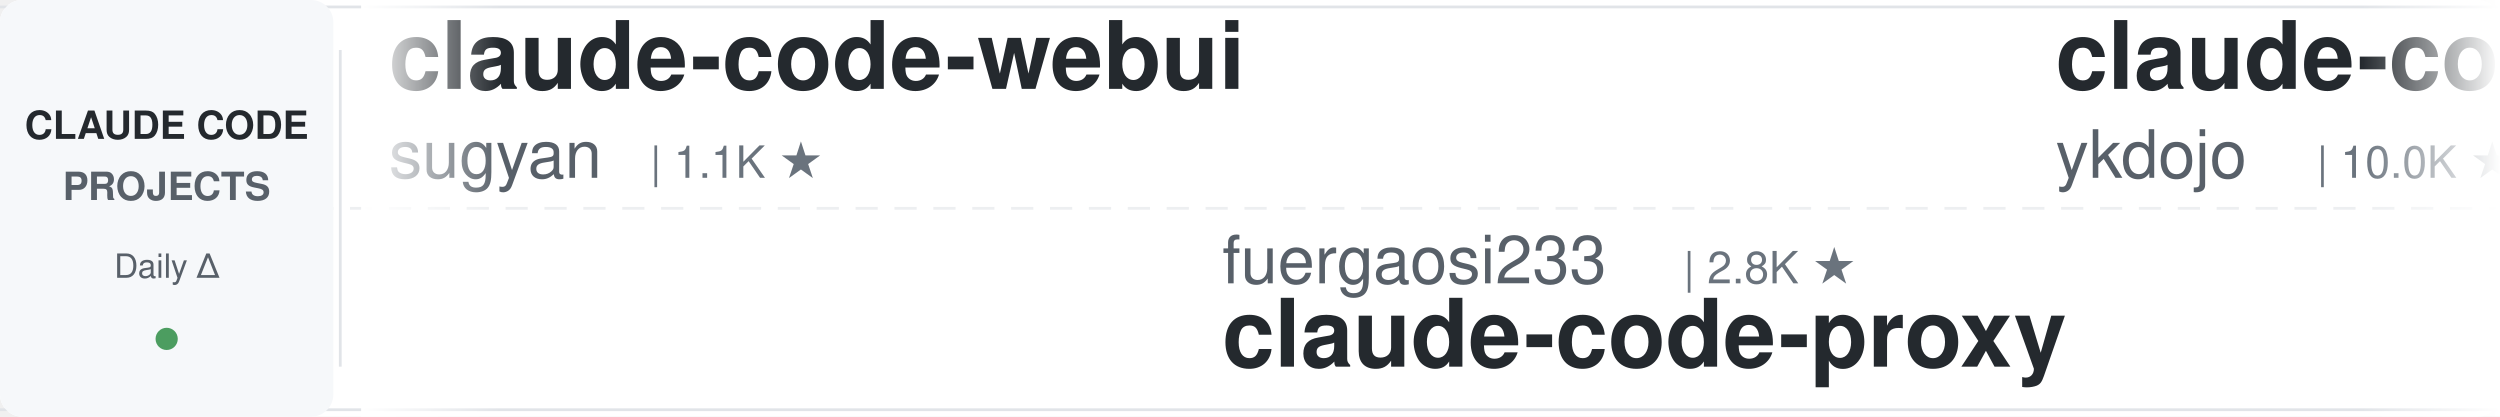
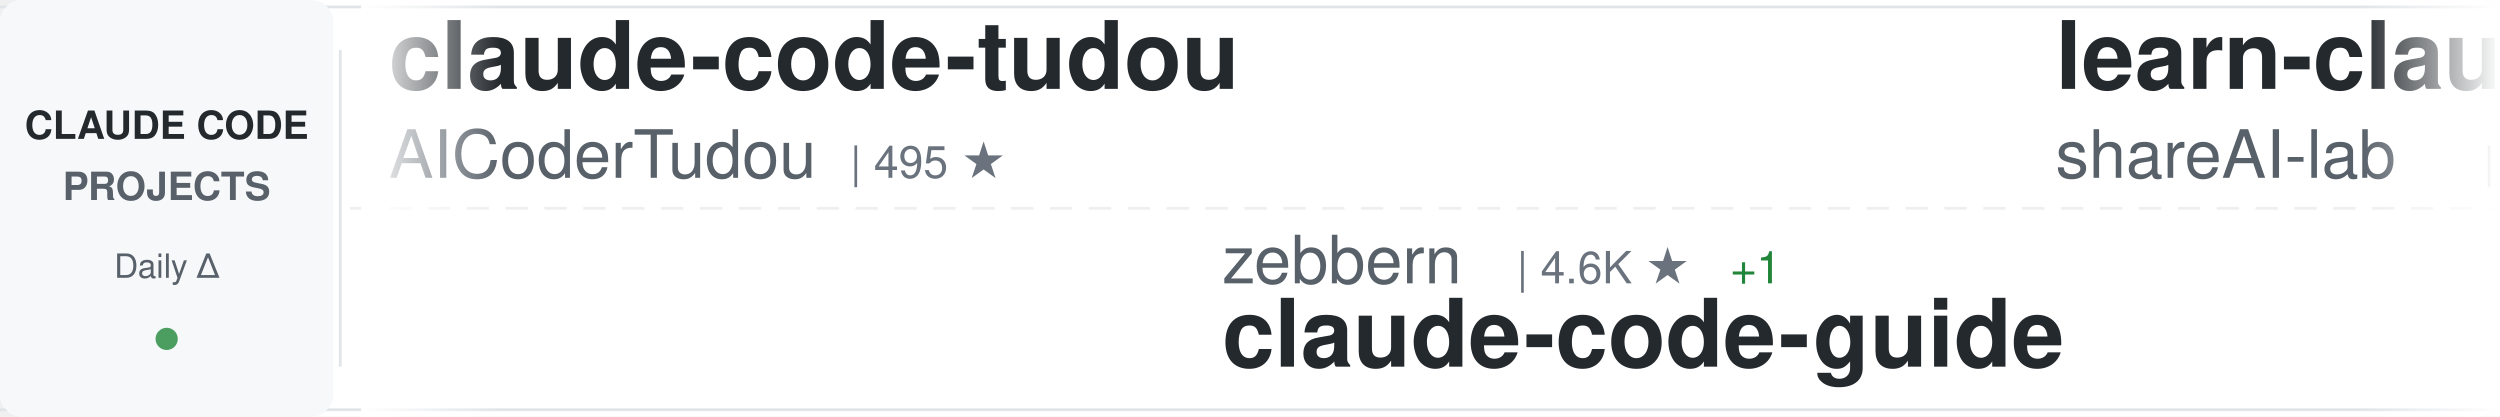
<svg xmlns="http://www.w3.org/2000/svg" width="900" height="150">
  <defs>
    <linearGradient id="awesomeLeftFade" x1="0%" y1="0%" x2="100%" y2="0%">
      <stop offset="0%" style="stop-color:#ffffff;stop-opacity:1" />
      <stop offset="100%" style="stop-color:#ffffff;stop-opacity:0" />
    </linearGradient>
    <linearGradient id="awesomeRightFade" x1="0%" y1="0%" x2="100%" y2="0%">
      <stop offset="0%" style="stop-color:#ffffff;stop-opacity:0" />
      <stop offset="100%" style="stop-color:#ffffff;stop-opacity:1" />
    </linearGradient>
  </defs>
  <rect width="900" height="150" fill="#ffffff" rx="8" />
  <rect x="0" y="2" width="900" height="1" fill="#e1e4e8" />
  <rect x="0" y="147" width="900" height="1" fill="#e1e4e8" />
  <line x1="0" y1="75" x2="900" y2="75" stroke="#e1e4e8" stroke-width="1" stroke-dasharray="8 6" opacity="0.6" />
  <rect x="0" y="0" width="120" height="150" fill="#f6f8fa" rx="8" />
  <text x="60" y="50" font-family="-apple-system, BlinkMacSystemFont, 'Segoe UI', Helvetica, Arial, sans-serif" font-size="14" font-weight="600" fill="#24292e" text-anchor="middle">CLAUDE CODE</text>
  <text x="60" y="72" font-family="-apple-system, BlinkMacSystemFont, 'Segoe UI', Helvetica, Arial, sans-serif" font-size="14" font-weight="600" fill="#586069" text-anchor="middle">PROJECTS</text>
  <text x="60" y="100" font-family="-apple-system, BlinkMacSystemFont, 'Segoe UI', Helvetica, Arial, sans-serif" font-size="12" font-weight="500" fill="#586069" text-anchor="middle">Daily Δ</text>
  <circle cx="60" cy="122" r="4" fill="#22863a" opacity="0.8" />
  <rect x="122" y="18" width="1" height="114" fill="#e1e4e8" />
  <clipPath id="awesomeTickerClip">
    <rect x="130" y="0" width="770" height="150" />
  </clipPath>
  <g clip-path="url(#awesomeTickerClip)">
    <g id="awesomeTickerItems">
      <animateTransform attributeName="transform" attributeType="XML" type="translate" from="0 0" to="-3000 0" dur="54s" repeatCount="indefinite" />
      <g transform="translate(0, 0)">
-         <text x="140" y="32" font-family="-apple-system, BlinkMacSystemFont, 'Segoe UI', Helvetica, Arial, sans-serif" font-size="34" font-weight="600" fill="#24292e">claude-code-webui</text>
-         <text x="140" y="64" font-family="-apple-system, BlinkMacSystemFont, 'Segoe UI', Helvetica, Arial, sans-serif" font-size="24" font-weight="400" fill="#586069">sugyan</text>
-         <text x="234" y="64" font-family="-apple-system, BlinkMacSystemFont, 'Segoe UI', Helvetica, Arial, sans-serif" font-size="16" font-weight="500" fill="#6a737d">| 1.1K ★</text>
+         <text x="140" y="32" font-family="-apple-system, BlinkMacSystemFont, 'Segoe UI', Helvetica, Arial, sans-serif" font-size="34" font-weight="600" fill="#24292e">claude-code-tudou</text>
+         <text x="140" y="64" font-family="-apple-system, BlinkMacSystemFont, 'Segoe UI', Helvetica, Arial, sans-serif" font-size="24" font-weight="400" fill="#586069">AICoderTudou</text>
+         <text x="306" y="64" font-family="-apple-system, BlinkMacSystemFont, 'Segoe UI', Helvetica, Arial, sans-serif" font-size="16" font-weight="500" fill="#6a737d">| 495 ★</text>
      </g>
      <g transform="translate(300, 0)">
-         <text x="140" y="102" font-family="-apple-system, BlinkMacSystemFont, 'Segoe UI', Helvetica, Arial, sans-serif" font-size="24" font-weight="400" fill="#586069">fuergaosi233</text>
-         <text x="306" y="102" font-family="-apple-system, BlinkMacSystemFont, 'Segoe UI', Helvetica, Arial, sans-serif" font-size="16" font-weight="500" fill="#6a737d">| 2.8K ★</text>
-         <text x="140" y="132" font-family="-apple-system, BlinkMacSystemFont, 'Segoe UI', Helvetica, Arial, sans-serif" font-size="34" font-weight="600" fill="#24292e">claude-code-proxy</text>
+         <text x="140" y="102" font-family="-apple-system, BlinkMacSystemFont, 'Segoe UI', Helvetica, Arial, sans-serif" font-size="24" font-weight="400" fill="#586069">zebbern</text>
+         <text x="246" y="102" font-family="-apple-system, BlinkMacSystemFont, 'Segoe UI', Helvetica, Arial, sans-serif" font-size="16" font-weight="500" fill="#6a737d">| 4.6K ★</text>
+         <text x="323" y="102" font-family="-apple-system, BlinkMacSystemFont, 'Segoe UI', Helvetica, Arial, sans-serif" font-size="16" font-weight="500" fill="#22863a"> +1</text>
+         <text x="140" y="132" font-family="-apple-system, BlinkMacSystemFont, 'Segoe UI', Helvetica, Arial, sans-serif" font-size="34" font-weight="600" fill="#24292e">claude-code-guide</text>
      </g>
      <g transform="translate(600, 0)">
-         <text x="140" y="32" font-family="-apple-system, BlinkMacSystemFont, 'Segoe UI', Helvetica, Arial, sans-serif" font-size="34" font-weight="600" fill="#24292e">claude-code-tips</text>
-         <text x="140" y="64" font-family="-apple-system, BlinkMacSystemFont, 'Segoe UI', Helvetica, Arial, sans-serif" font-size="24" font-weight="400" fill="#586069">ykdojo</text>
-         <text x="234" y="64" font-family="-apple-system, BlinkMacSystemFont, 'Segoe UI', Helvetica, Arial, sans-serif" font-size="16" font-weight="500" fill="#6a737d">| 10.0K ★</text>
-         <text x="320" y="64" font-family="-apple-system, BlinkMacSystemFont, 'Segoe UI', Helvetica, Arial, sans-serif" font-size="16" font-weight="500" fill="#22863a"> +2</text>
+         <text x="140" y="32" font-family="-apple-system, BlinkMacSystemFont, 'Segoe UI', Helvetica, Arial, sans-serif" font-size="34" font-weight="600" fill="#24292e">learn-claude-code</text>
+         <text x="140" y="64" font-family="-apple-system, BlinkMacSystemFont, 'Segoe UI', Helvetica, Arial, sans-serif" font-size="24" font-weight="400" fill="#586069">shareAI-lab</text>
+         <text x="294" y="64" font-family="-apple-system, BlinkMacSystemFont, 'Segoe UI', Helvetica, Arial, sans-serif" font-size="16" font-weight="500" fill="#6a737d">| 75.6K ★</text>
+         <text x="380" y="64" font-family="-apple-system, BlinkMacSystemFont, 'Segoe UI', Helvetica, Arial, sans-serif" font-size="16" font-weight="500" fill="#22863a"> +13</text>
      </g>
      <g transform="translate(900, 0)">
-         <text x="140" y="102" font-family="-apple-system, BlinkMacSystemFont, 'Segoe UI', Helvetica, Arial, sans-serif" font-size="24" font-weight="400" fill="#586069">huangjia2019</text>
-         <text x="306" y="102" font-family="-apple-system, BlinkMacSystemFont, 'Segoe UI', Helvetica, Arial, sans-serif" font-size="16" font-weight="500" fill="#6a737d">| 1.1K ★</text>
-         <text x="140" y="132" font-family="-apple-system, BlinkMacSystemFont, 'Segoe UI', Helvetica, Arial, sans-serif" font-size="34" font-weight="600" fill="#24292e">claude-code-engineering</text>
+         <text x="140" y="102" font-family="-apple-system, BlinkMacSystemFont, 'Segoe UI', Helvetica, Arial, sans-serif" font-size="24" font-weight="400" fill="#586069">WorldFlowAI</text>
+         <text x="294" y="102" font-family="-apple-system, BlinkMacSystemFont, 'Segoe UI', Helvetica, Arial, sans-serif" font-size="16" font-weight="500" fill="#6a737d">| 1.8K ★</text>
+         <text x="371" y="102" font-family="-apple-system, BlinkMacSystemFont, 'Segoe UI', Helvetica, Arial, sans-serif" font-size="16" font-weight="500" fill="#22863a"> +8</text>
+         <text x="140" y="132" font-family="-apple-system, BlinkMacSystemFont, 'Segoe UI', Helvetica, Arial, sans-serif" font-size="34" font-weight="600" fill="#24292e">everything-claude-code</text>
      </g>
      <g transform="translate(1200, 0)">
-         <text x="140" y="32" font-family="-apple-system, BlinkMacSystemFont, 'Segoe UI', Helvetica, Arial, sans-serif" font-size="34" font-weight="600" fill="#24292e">claude-code-my-workflow</text>
-         <text x="140" y="64" font-family="-apple-system, BlinkMacSystemFont, 'Segoe UI', Helvetica, Arial, sans-serif" font-size="24" font-weight="400" fill="#586069">pedrohcgs</text>
-         <text x="270" y="64" font-family="-apple-system, BlinkMacSystemFont, 'Segoe UI', Helvetica, Arial, sans-serif" font-size="16" font-weight="500" fill="#6a737d">| 1.5K ★</text>
-         <text x="347" y="64" font-family="-apple-system, BlinkMacSystemFont, 'Segoe UI', Helvetica, Arial, sans-serif" font-size="16" font-weight="500" fill="#22863a"> +2</text>
+         <text x="140" y="32" font-family="-apple-system, BlinkMacSystemFont, 'Segoe UI', Helvetica, Arial, sans-serif" font-size="34" font-weight="600" fill="#24292e">claude-code-templates</text>
+         <text x="140" y="64" font-family="-apple-system, BlinkMacSystemFont, 'Segoe UI', Helvetica, Arial, sans-serif" font-size="24" font-weight="400" fill="#586069">davila7</text>
+         <text x="246" y="64" font-family="-apple-system, BlinkMacSystemFont, 'Segoe UI', Helvetica, Arial, sans-serif" font-size="16" font-weight="500" fill="#6a737d">| 30.4K ★</text>
+         <text x="332" y="64" font-family="-apple-system, BlinkMacSystemFont, 'Segoe UI', Helvetica, Arial, sans-serif" font-size="16" font-weight="500" fill="#22863a"> +5</text>
      </g>
      <g transform="translate(1500, 0)">
-         <text x="140" y="102" font-family="-apple-system, BlinkMacSystemFont, 'Segoe UI', Helvetica, Arial, sans-serif" font-size="24" font-weight="400" fill="#586069">Windy3f3f3f3f</text>
-         <text x="318" y="102" font-family="-apple-system, BlinkMacSystemFont, 'Segoe UI', Helvetica, Arial, sans-serif" font-size="16" font-weight="500" fill="#6a737d">| 2.6K ★</text>
-         <text x="395" y="102" font-family="-apple-system, BlinkMacSystemFont, 'Segoe UI', Helvetica, Arial, sans-serif" font-size="16" font-weight="500" fill="#22863a"> +1</text>
-         <text x="140" y="132" font-family="-apple-system, BlinkMacSystemFont, 'Segoe UI', Helvetica, Arial, sans-serif" font-size="34" font-weight="600" fill="#24292e">claude-code-from-scratch</text>
+         <text x="140" y="102" font-family="-apple-system, BlinkMacSystemFont, 'Segoe UI', Helvetica, Arial, sans-serif" font-size="24" font-weight="400" fill="#586069">alejandrobalderas</text>
+         <text x="366" y="102" font-family="-apple-system, BlinkMacSystemFont, 'Segoe UI', Helvetica, Arial, sans-serif" font-size="16" font-weight="500" fill="#6a737d">| 2.8K ★</text>
+         <text x="140" y="132" font-family="-apple-system, BlinkMacSystemFont, 'Segoe UI', Helvetica, Arial, sans-serif" font-size="34" font-weight="600" fill="#24292e">claude-code-from-source</text>
      </g>
      <g transform="translate(1800, 0)">
-         <text x="140" y="32" font-family="-apple-system, BlinkMacSystemFont, 'Segoe UI', Helvetica, Arial, sans-serif" font-size="34" font-weight="600" fill="#24292e">Dive-into-Claude-Code</text>
-         <text x="140" y="64" font-family="-apple-system, BlinkMacSystemFont, 'Segoe UI', Helvetica, Arial, sans-serif" font-size="24" font-weight="400" fill="#586069">VILA-Lab</text>
-         <text x="258" y="64" font-family="-apple-system, BlinkMacSystemFont, 'Segoe UI', Helvetica, Arial, sans-serif" font-size="16" font-weight="500" fill="#6a737d">| 2.1K ★</text>
+         <text x="140" y="32" font-family="-apple-system, BlinkMacSystemFont, 'Segoe UI', Helvetica, Arial, sans-serif" font-size="34" font-weight="600" fill="#24292e">skills</text>
+         <text x="140" y="64" font-family="-apple-system, BlinkMacSystemFont, 'Segoe UI', Helvetica, Arial, sans-serif" font-size="24" font-weight="400" fill="#586069">anthropics</text>
+         <text x="282" y="64" font-family="-apple-system, BlinkMacSystemFont, 'Segoe UI', Helvetica, Arial, sans-serif" font-size="16" font-weight="500" fill="#6a737d">| 172.4K ★</text>
+         <text x="377" y="64" font-family="-apple-system, BlinkMacSystemFont, 'Segoe UI', Helvetica, Arial, sans-serif" font-size="16" font-weight="500" fill="#22863a"> +69</text>
      </g>
      <g transform="translate(2100, 0)">
-         <text x="140" y="102" font-family="-apple-system, BlinkMacSystemFont, 'Segoe UI', Helvetica, Arial, sans-serif" font-size="24" font-weight="400" fill="#586069">krusemediallc</text>
-         <text x="318" y="102" font-family="-apple-system, BlinkMacSystemFont, 'Segoe UI', Helvetica, Arial, sans-serif" font-size="16" font-weight="500" fill="#6a737d">| 1.4K ★</text>
-         <text x="395" y="102" font-family="-apple-system, BlinkMacSystemFont, 'Segoe UI', Helvetica, Arial, sans-serif" font-size="16" font-weight="500" fill="#22863a"> +4</text>
-         <text x="140" y="132" font-family="-apple-system, BlinkMacSystemFont, 'Segoe UI', Helvetica, Arial, sans-serif" font-size="34" font-weight="600" fill="#24292e">arcads-claude-code</text>
+         <text x="140" y="102" font-family="-apple-system, BlinkMacSystemFont, 'Segoe UI', Helvetica, Arial, sans-serif" font-size="24" font-weight="400" fill="#586069">jqueryscript</text>
+         <text x="306" y="102" font-family="-apple-system, BlinkMacSystemFont, 'Segoe UI', Helvetica, Arial, sans-serif" font-size="16" font-weight="500" fill="#6a737d">| 505 ★</text>
+         <text x="140" y="132" font-family="-apple-system, BlinkMacSystemFont, 'Segoe UI', Helvetica, Arial, sans-serif" font-size="34" font-weight="600" fill="#24292e">awesome-claude-code</text>
      </g>
      <g transform="translate(2400, 0)">
-         <text x="140" y="32" font-family="-apple-system, BlinkMacSystemFont, 'Segoe UI', Helvetica, Arial, sans-serif" font-size="34" font-weight="600" fill="#24292e">Claude-Code</text>
-         <text x="140" y="64" font-family="-apple-system, BlinkMacSystemFont, 'Segoe UI', Helvetica, Arial, sans-serif" font-size="24" font-weight="400" fill="#586069">OrcaWhisper</text>
-         <text x="294" y="64" font-family="-apple-system, BlinkMacSystemFont, 'Segoe UI', Helvetica, Arial, sans-serif" font-size="16" font-weight="500" fill="#6a737d">| 91 ★</text>
+         <text x="140" y="32" font-family="-apple-system, BlinkMacSystemFont, 'Segoe UI', Helvetica, Arial, sans-serif" font-size="34" font-weight="600" fill="#24292e">how-claude-code-works</text>
+         <text x="140" y="64" font-family="-apple-system, BlinkMacSystemFont, 'Segoe UI', Helvetica, Arial, sans-serif" font-size="24" font-weight="400" fill="#586069">Windy3f3f3f3f</text>
+         <text x="318" y="64" font-family="-apple-system, BlinkMacSystemFont, 'Segoe UI', Helvetica, Arial, sans-serif" font-size="16" font-weight="500" fill="#6a737d">| 3.6K ★</text>
+         <text x="395" y="64" font-family="-apple-system, BlinkMacSystemFont, 'Segoe UI', Helvetica, Arial, sans-serif" font-size="16" font-weight="500" fill="#22863a"> +1</text>
      </g>
      <g transform="translate(2700, 0)">
-         <text x="140" y="102" font-family="-apple-system, BlinkMacSystemFont, 'Segoe UI', Helvetica, Arial, sans-serif" font-size="24" font-weight="400" fill="#586069">liuup</text>
-         <text x="222" y="102" font-family="-apple-system, BlinkMacSystemFont, 'Segoe UI', Helvetica, Arial, sans-serif" font-size="16" font-weight="500" fill="#6a737d">| 3.9K ★</text>
-         <text x="299" y="102" font-family="-apple-system, BlinkMacSystemFont, 'Segoe UI', Helvetica, Arial, sans-serif" font-size="16" font-weight="500" fill="#22863a"> +1</text>
-         <text x="140" y="132" font-family="-apple-system, BlinkMacSystemFont, 'Segoe UI', Helvetica, Arial, sans-serif" font-size="34" font-weight="600" fill="#24292e">claude-code-analysis</text>
+         <text x="140" y="102" font-family="-apple-system, BlinkMacSystemFont, 'Segoe UI', Helvetica, Arial, sans-serif" font-size="24" font-weight="400" fill="#586069">feiskyer</text>
+         <text x="258" y="102" font-family="-apple-system, BlinkMacSystemFont, 'Segoe UI', Helvetica, Arial, sans-serif" font-size="16" font-weight="500" fill="#6a737d">| 1.6K ★</text>
+         <text x="140" y="132" font-family="-apple-system, BlinkMacSystemFont, 'Segoe UI', Helvetica, Arial, sans-serif" font-size="34" font-weight="600" fill="#24292e">claude-code-settings</text>
      </g>
      <g transform="translate(3000, 0)">
-         <text x="140" y="32" font-family="-apple-system, BlinkMacSystemFont, 'Segoe UI', Helvetica, Arial, sans-serif" font-size="34" font-weight="600" fill="#24292e">claude-code-webui</text>
-         <text x="140" y="64" font-family="-apple-system, BlinkMacSystemFont, 'Segoe UI', Helvetica, Arial, sans-serif" font-size="24" font-weight="400" fill="#586069">sugyan</text>
-         <text x="234" y="64" font-family="-apple-system, BlinkMacSystemFont, 'Segoe UI', Helvetica, Arial, sans-serif" font-size="16" font-weight="500" fill="#6a737d">| 1.1K ★</text>
+         <text x="140" y="32" font-family="-apple-system, BlinkMacSystemFont, 'Segoe UI', Helvetica, Arial, sans-serif" font-size="34" font-weight="600" fill="#24292e">claude-code-tudou</text>
+         <text x="140" y="64" font-family="-apple-system, BlinkMacSystemFont, 'Segoe UI', Helvetica, Arial, sans-serif" font-size="24" font-weight="400" fill="#586069">AICoderTudou</text>
+         <text x="306" y="64" font-family="-apple-system, BlinkMacSystemFont, 'Segoe UI', Helvetica, Arial, sans-serif" font-size="16" font-weight="500" fill="#6a737d">| 495 ★</text>
      </g>
      <g transform="translate(3300, 0)">
-         <text x="140" y="102" font-family="-apple-system, BlinkMacSystemFont, 'Segoe UI', Helvetica, Arial, sans-serif" font-size="24" font-weight="400" fill="#586069">fuergaosi233</text>
-         <text x="306" y="102" font-family="-apple-system, BlinkMacSystemFont, 'Segoe UI', Helvetica, Arial, sans-serif" font-size="16" font-weight="500" fill="#6a737d">| 2.8K ★</text>
-         <text x="140" y="132" font-family="-apple-system, BlinkMacSystemFont, 'Segoe UI', Helvetica, Arial, sans-serif" font-size="34" font-weight="600" fill="#24292e">claude-code-proxy</text>
+         <text x="140" y="102" font-family="-apple-system, BlinkMacSystemFont, 'Segoe UI', Helvetica, Arial, sans-serif" font-size="24" font-weight="400" fill="#586069">zebbern</text>
+         <text x="246" y="102" font-family="-apple-system, BlinkMacSystemFont, 'Segoe UI', Helvetica, Arial, sans-serif" font-size="16" font-weight="500" fill="#6a737d">| 4.6K ★</text>
+         <text x="323" y="102" font-family="-apple-system, BlinkMacSystemFont, 'Segoe UI', Helvetica, Arial, sans-serif" font-size="16" font-weight="500" fill="#22863a"> +1</text>
+         <text x="140" y="132" font-family="-apple-system, BlinkMacSystemFont, 'Segoe UI', Helvetica, Arial, sans-serif" font-size="34" font-weight="600" fill="#24292e">claude-code-guide</text>
      </g>
      <g transform="translate(3600, 0)">
-         <text x="140" y="32" font-family="-apple-system, BlinkMacSystemFont, 'Segoe UI', Helvetica, Arial, sans-serif" font-size="34" font-weight="600" fill="#24292e">claude-code-tips</text>
-         <text x="140" y="64" font-family="-apple-system, BlinkMacSystemFont, 'Segoe UI', Helvetica, Arial, sans-serif" font-size="24" font-weight="400" fill="#586069">ykdojo</text>
-         <text x="234" y="64" font-family="-apple-system, BlinkMacSystemFont, 'Segoe UI', Helvetica, Arial, sans-serif" font-size="16" font-weight="500" fill="#6a737d">| 10.0K ★</text>
-         <text x="320" y="64" font-family="-apple-system, BlinkMacSystemFont, 'Segoe UI', Helvetica, Arial, sans-serif" font-size="16" font-weight="500" fill="#22863a"> +2</text>
+         <text x="140" y="32" font-family="-apple-system, BlinkMacSystemFont, 'Segoe UI', Helvetica, Arial, sans-serif" font-size="34" font-weight="600" fill="#24292e">learn-claude-code</text>
+         <text x="140" y="64" font-family="-apple-system, BlinkMacSystemFont, 'Segoe UI', Helvetica, Arial, sans-serif" font-size="24" font-weight="400" fill="#586069">shareAI-lab</text>
+         <text x="294" y="64" font-family="-apple-system, BlinkMacSystemFont, 'Segoe UI', Helvetica, Arial, sans-serif" font-size="16" font-weight="500" fill="#6a737d">| 75.6K ★</text>
+         <text x="380" y="64" font-family="-apple-system, BlinkMacSystemFont, 'Segoe UI', Helvetica, Arial, sans-serif" font-size="16" font-weight="500" fill="#22863a"> +13</text>
      </g>
      <g transform="translate(3900, 0)">
-         <text x="140" y="102" font-family="-apple-system, BlinkMacSystemFont, 'Segoe UI', Helvetica, Arial, sans-serif" font-size="24" font-weight="400" fill="#586069">huangjia2019</text>
-         <text x="306" y="102" font-family="-apple-system, BlinkMacSystemFont, 'Segoe UI', Helvetica, Arial, sans-serif" font-size="16" font-weight="500" fill="#6a737d">| 1.1K ★</text>
-         <text x="140" y="132" font-family="-apple-system, BlinkMacSystemFont, 'Segoe UI', Helvetica, Arial, sans-serif" font-size="34" font-weight="600" fill="#24292e">claude-code-engineering</text>
+         <text x="140" y="102" font-family="-apple-system, BlinkMacSystemFont, 'Segoe UI', Helvetica, Arial, sans-serif" font-size="24" font-weight="400" fill="#586069">WorldFlowAI</text>
+         <text x="294" y="102" font-family="-apple-system, BlinkMacSystemFont, 'Segoe UI', Helvetica, Arial, sans-serif" font-size="16" font-weight="500" fill="#6a737d">| 1.8K ★</text>
+         <text x="371" y="102" font-family="-apple-system, BlinkMacSystemFont, 'Segoe UI', Helvetica, Arial, sans-serif" font-size="16" font-weight="500" fill="#22863a"> +8</text>
+         <text x="140" y="132" font-family="-apple-system, BlinkMacSystemFont, 'Segoe UI', Helvetica, Arial, sans-serif" font-size="34" font-weight="600" fill="#24292e">everything-claude-code</text>
      </g>
    </g>
  </g>
  <rect x="130" y="0" width="50" height="150" fill="url(#awesomeLeftFade)" />
  <rect x="850" y="0" width="50" height="150" fill="url(#awesomeRightFade)" />
</svg>
